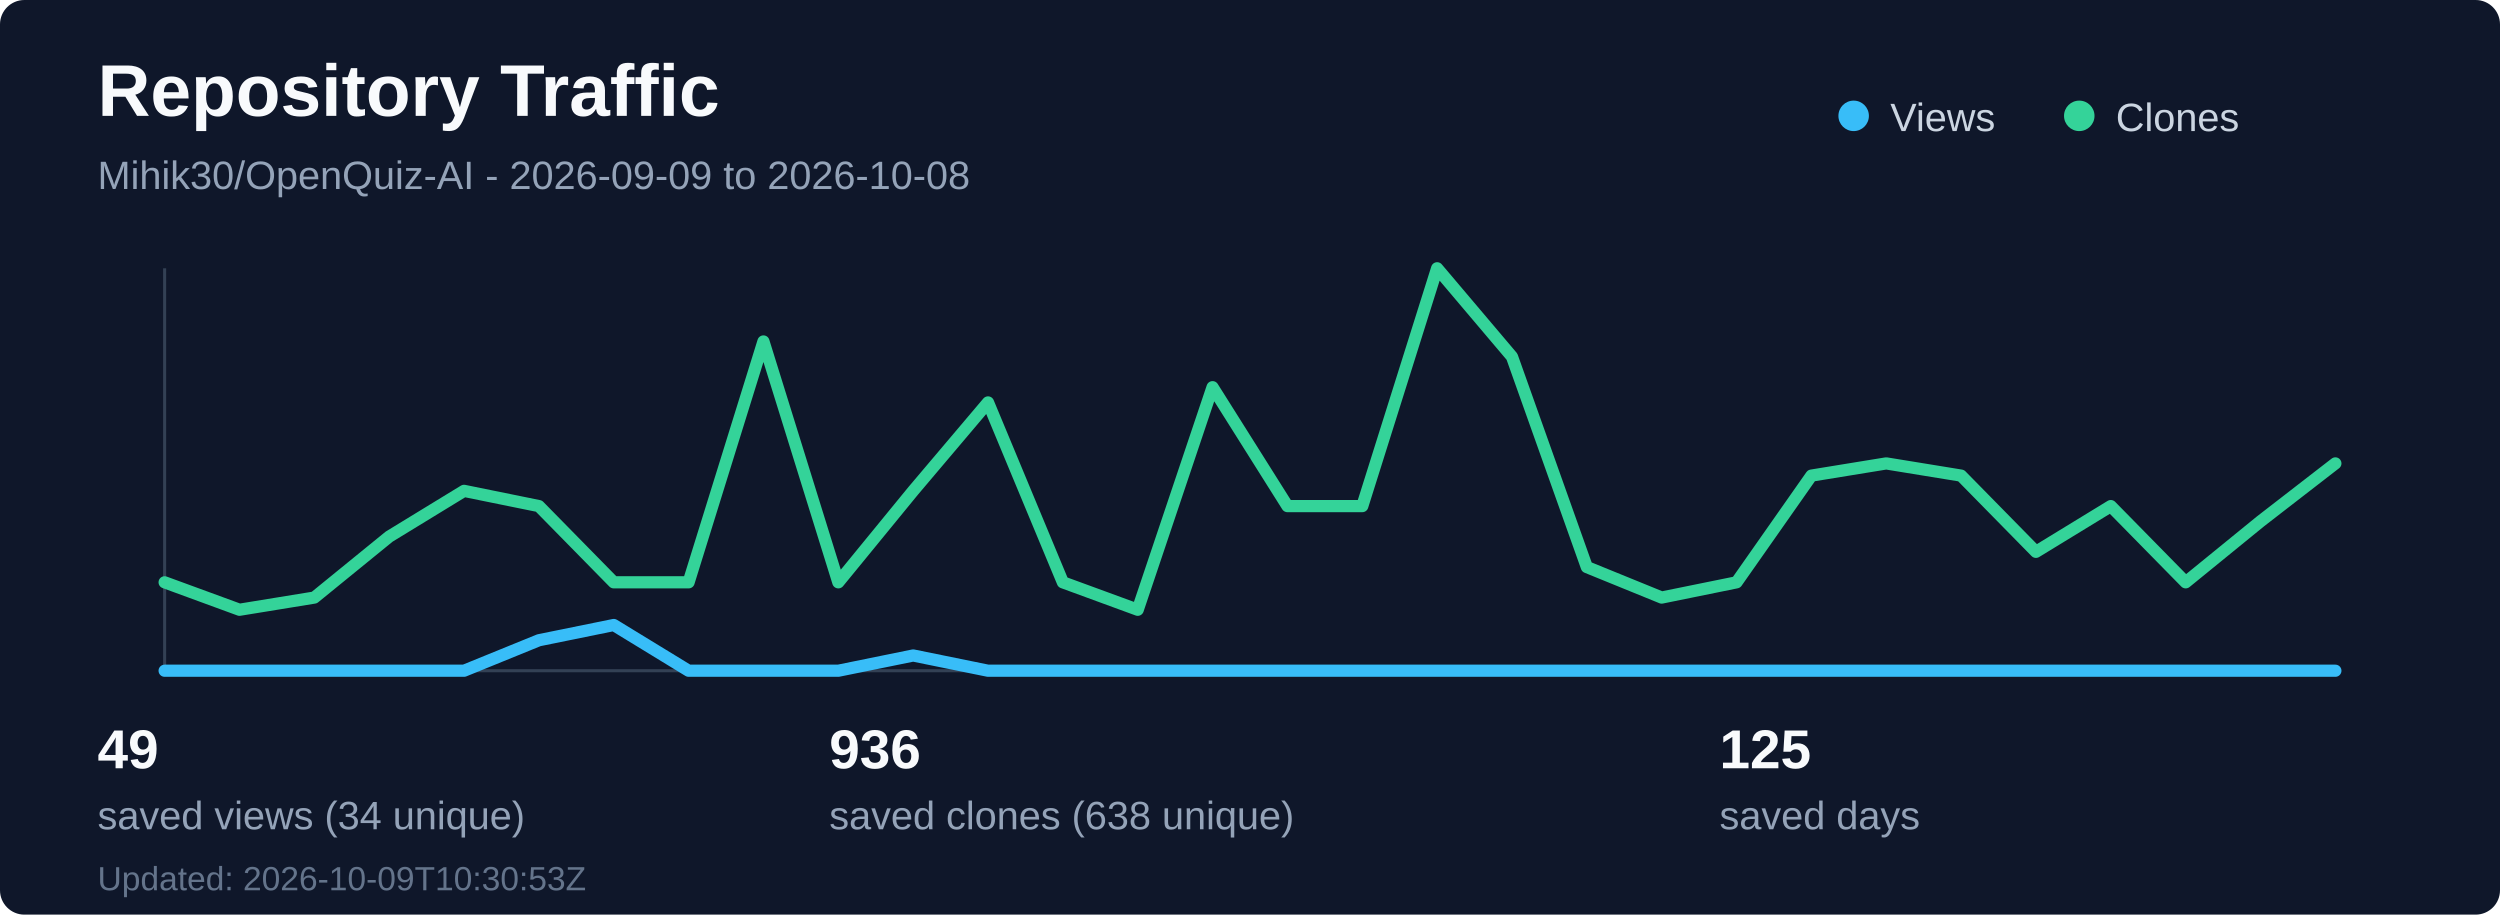
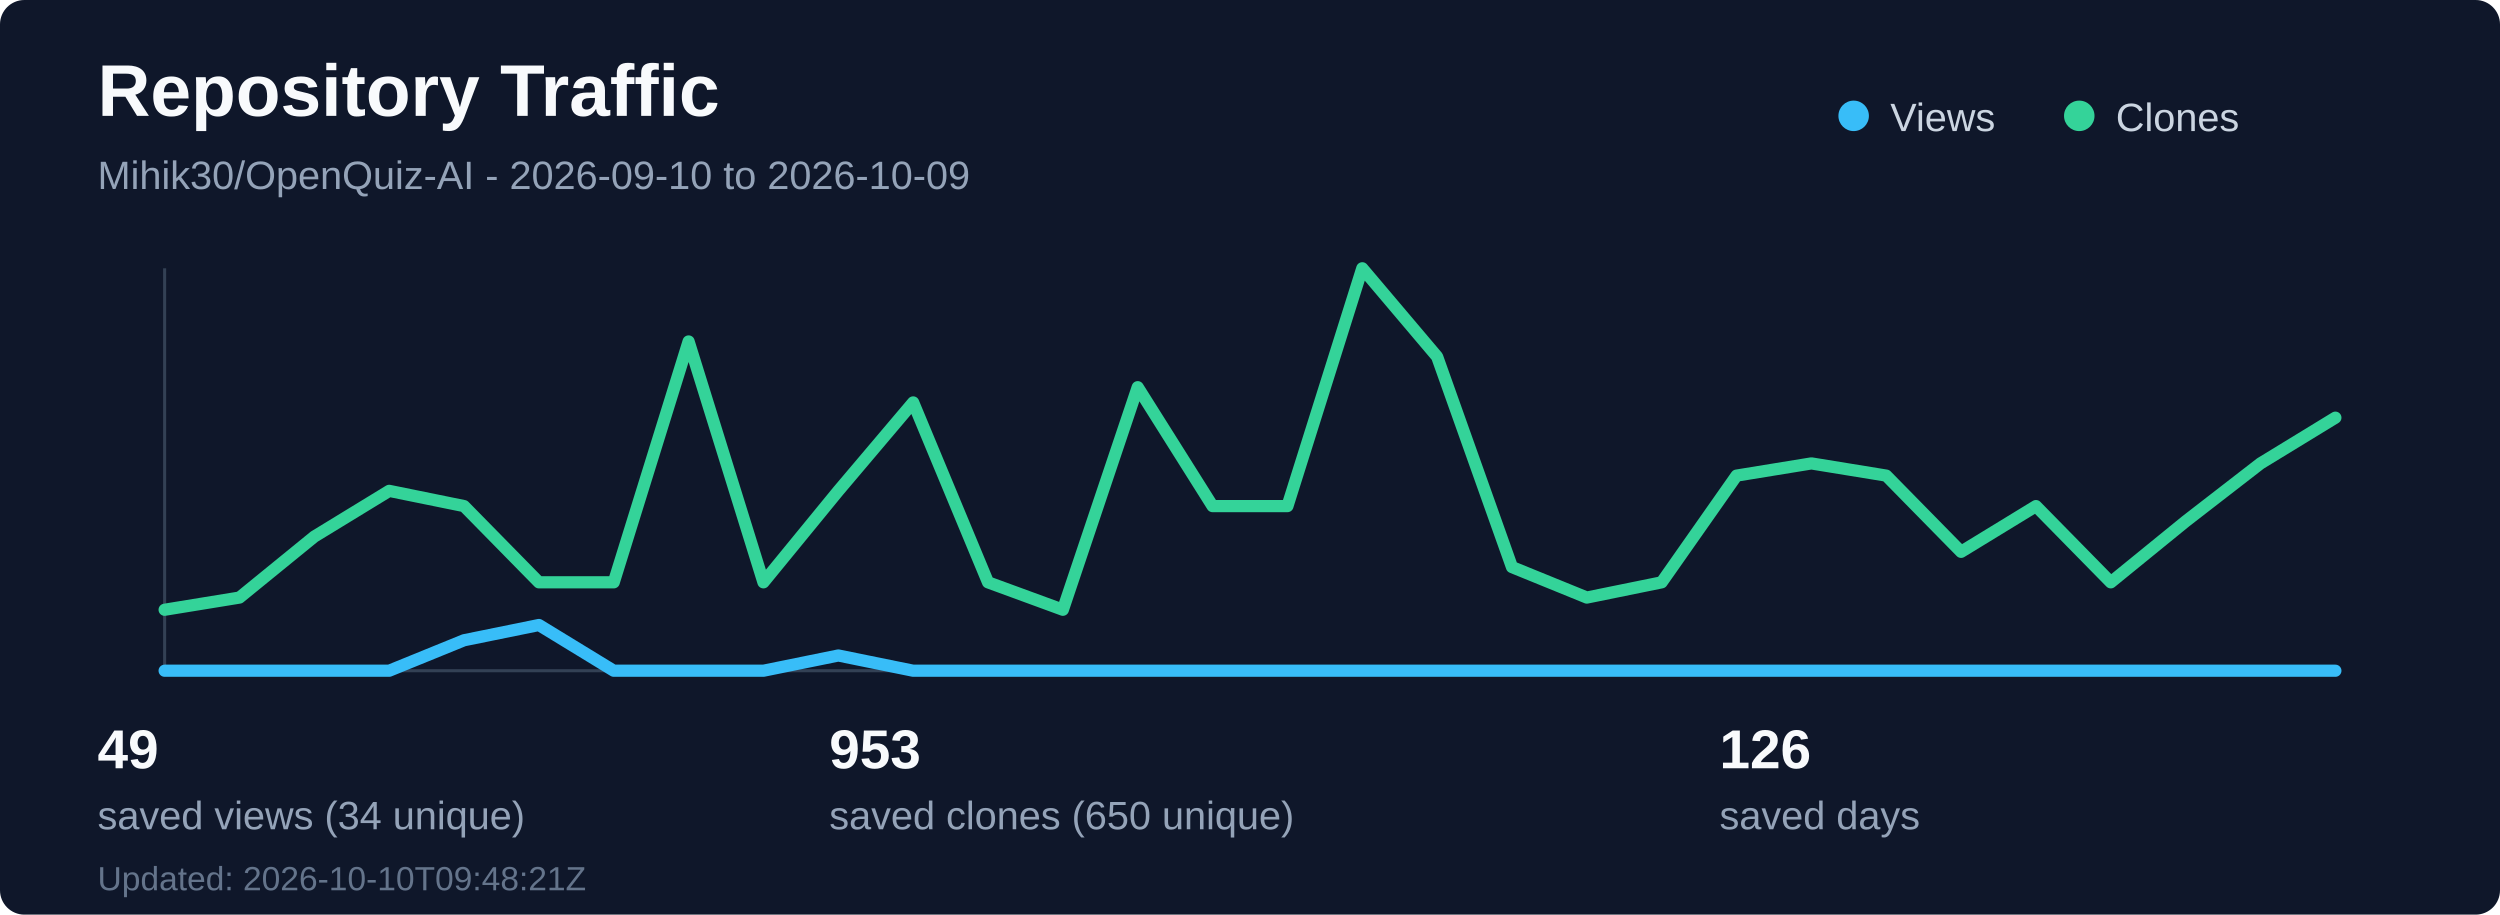
<svg xmlns="http://www.w3.org/2000/svg" width="820" height="300" viewBox="0 0 820 300" fill="none" role="img" aria-labelledby="title desc">
  <rect width="820" height="300" rx="8" fill="#0f172a" />
  <text x="32" y="38" fill="#f8fafc" font-family="Segoe UI, Arial, sans-serif" font-size="24" font-weight="700">Repository Traffic</text>
-   <text x="32" y="62" fill="#94a3b8" font-family="Segoe UI, Arial, sans-serif" font-size="13">Mihik30/OpenQuiz-AI - 2026-09-09 to 2026-10-08</text>
+   <text x="32" y="62" fill="#94a3b8" font-family="Segoe UI, Arial, sans-serif" font-size="13">Mihik30/OpenQuiz-AI - 2026-09-10 to 2026-10-09</text>
  <line x1="54" y1="220" x2="766" y2="220" stroke="#334155" stroke-width="1" />
  <line x1="54" y1="88" x2="54" y2="220" stroke="#334155" stroke-width="1" />
-   <polyline points="54.0,220 78.55,220 103.1,220 127.66,220 152.21,220 176.76,210 201.31,205 225.86,220 250.41,220 274.97,220 299.52,215 324.07,220 348.62,220 373.17,220 397.72,220 422.28,220 446.83,220 471.38,220 495.93,220 520.48,220 545.03,220 569.59,220 594.14,220 618.69,220 643.24,220 667.79,220 692.34,220 716.9,220 741.45,220 766.0,220" fill="none" stroke="#38bdf8" stroke-width="4" stroke-linecap="round" stroke-linejoin="round" />
-   <polyline points="54.0,191 78.55,200 103.1,196 127.66,176 152.21,161 176.76,166 201.31,191 225.86,191 250.41,112 274.97,191 299.52,161 324.07,132 348.62,191 373.17,200 397.72,127 422.28,166 446.83,166 471.38,88 495.93,117 520.48,186 545.03,196 569.59,191 594.14,156 618.69,152 643.24,156 667.79,181 692.34,166 716.9,191 741.45,171 766.0,152" fill="none" stroke="#34d399" stroke-width="4" stroke-linecap="round" stroke-linejoin="round" />
+   <polyline points="54.0,220 78.55,220 103.1,220 127.66,220 152.21,210 176.76,205 201.31,220 225.86,220 250.41,220 274.97,215 299.52,220 324.07,220 348.62,220 373.17,220 397.72,220 422.28,220 446.83,220 471.38,220 495.93,220 520.48,220 545.03,220 569.59,220 594.14,220 618.69,220 643.24,220 667.79,220 692.34,220 716.9,220 741.45,220 766.0,220" fill="none" stroke="#38bdf8" stroke-width="4" stroke-linecap="round" stroke-linejoin="round" />
+   <polyline points="54.0,200 78.55,196 103.1,176 127.66,161 152.21,166 176.76,191 201.31,191 225.86,112 250.41,191 274.97,161 299.52,132 324.07,191 348.62,200 373.17,127 397.72,166 422.28,166 446.83,88 471.38,117 495.93,186 520.48,196 545.03,191 569.59,156 594.14,152 618.69,156 643.24,181 667.79,166 692.34,191 716.9,171 741.45,152 766.0,137" fill="none" stroke="#34d399" stroke-width="4" stroke-linecap="round" stroke-linejoin="round" />
  <circle cx="608" cy="38" r="5" fill="#38bdf8" />
  <text x="620" y="43" fill="#cbd5e1" font-family="Segoe UI, Arial, sans-serif" font-size="13">Views</text>
  <circle cx="682" cy="38" r="5" fill="#34d399" />
  <text x="694" y="43" fill="#cbd5e1" font-family="Segoe UI, Arial, sans-serif" font-size="13">Clones</text>
  <text x="32" y="252" fill="#f8fafc" font-family="Segoe UI, Arial, sans-serif" font-size="18" font-weight="700">49</text>
  <text x="32" y="272" fill="#94a3b8" font-family="Segoe UI, Arial, sans-serif" font-size="13">saved views (34 unique)</text>
-   <text x="272" y="252" fill="#f8fafc" font-family="Segoe UI, Arial, sans-serif" font-size="18" font-weight="700">936</text>
-   <text x="272" y="272" fill="#94a3b8" font-family="Segoe UI, Arial, sans-serif" font-size="13">saved clones (638 unique)</text>
-   <text x="564" y="252" fill="#f8fafc" font-family="Segoe UI, Arial, sans-serif" font-size="18" font-weight="700">125</text>
+   <text x="272" y="252" fill="#f8fafc" font-family="Segoe UI, Arial, sans-serif" font-size="18" font-weight="700">953</text>
+   <text x="272" y="272" fill="#94a3b8" font-family="Segoe UI, Arial, sans-serif" font-size="13">saved clones (650 unique)</text>
+   <text x="564" y="252" fill="#f8fafc" font-family="Segoe UI, Arial, sans-serif" font-size="18" font-weight="700">126</text>
  <text x="564" y="272" fill="#94a3b8" font-family="Segoe UI, Arial, sans-serif" font-size="13">saved days</text>
-   <text x="32" y="292" fill="#64748b" font-family="Segoe UI, Arial, sans-serif" font-size="11">Updated: 2026-10-09T10:30:53Z</text>
+   <text x="32" y="292" fill="#64748b" font-family="Segoe UI, Arial, sans-serif" font-size="11">Updated: 2026-10-10T09:48:21Z</text>
</svg>
